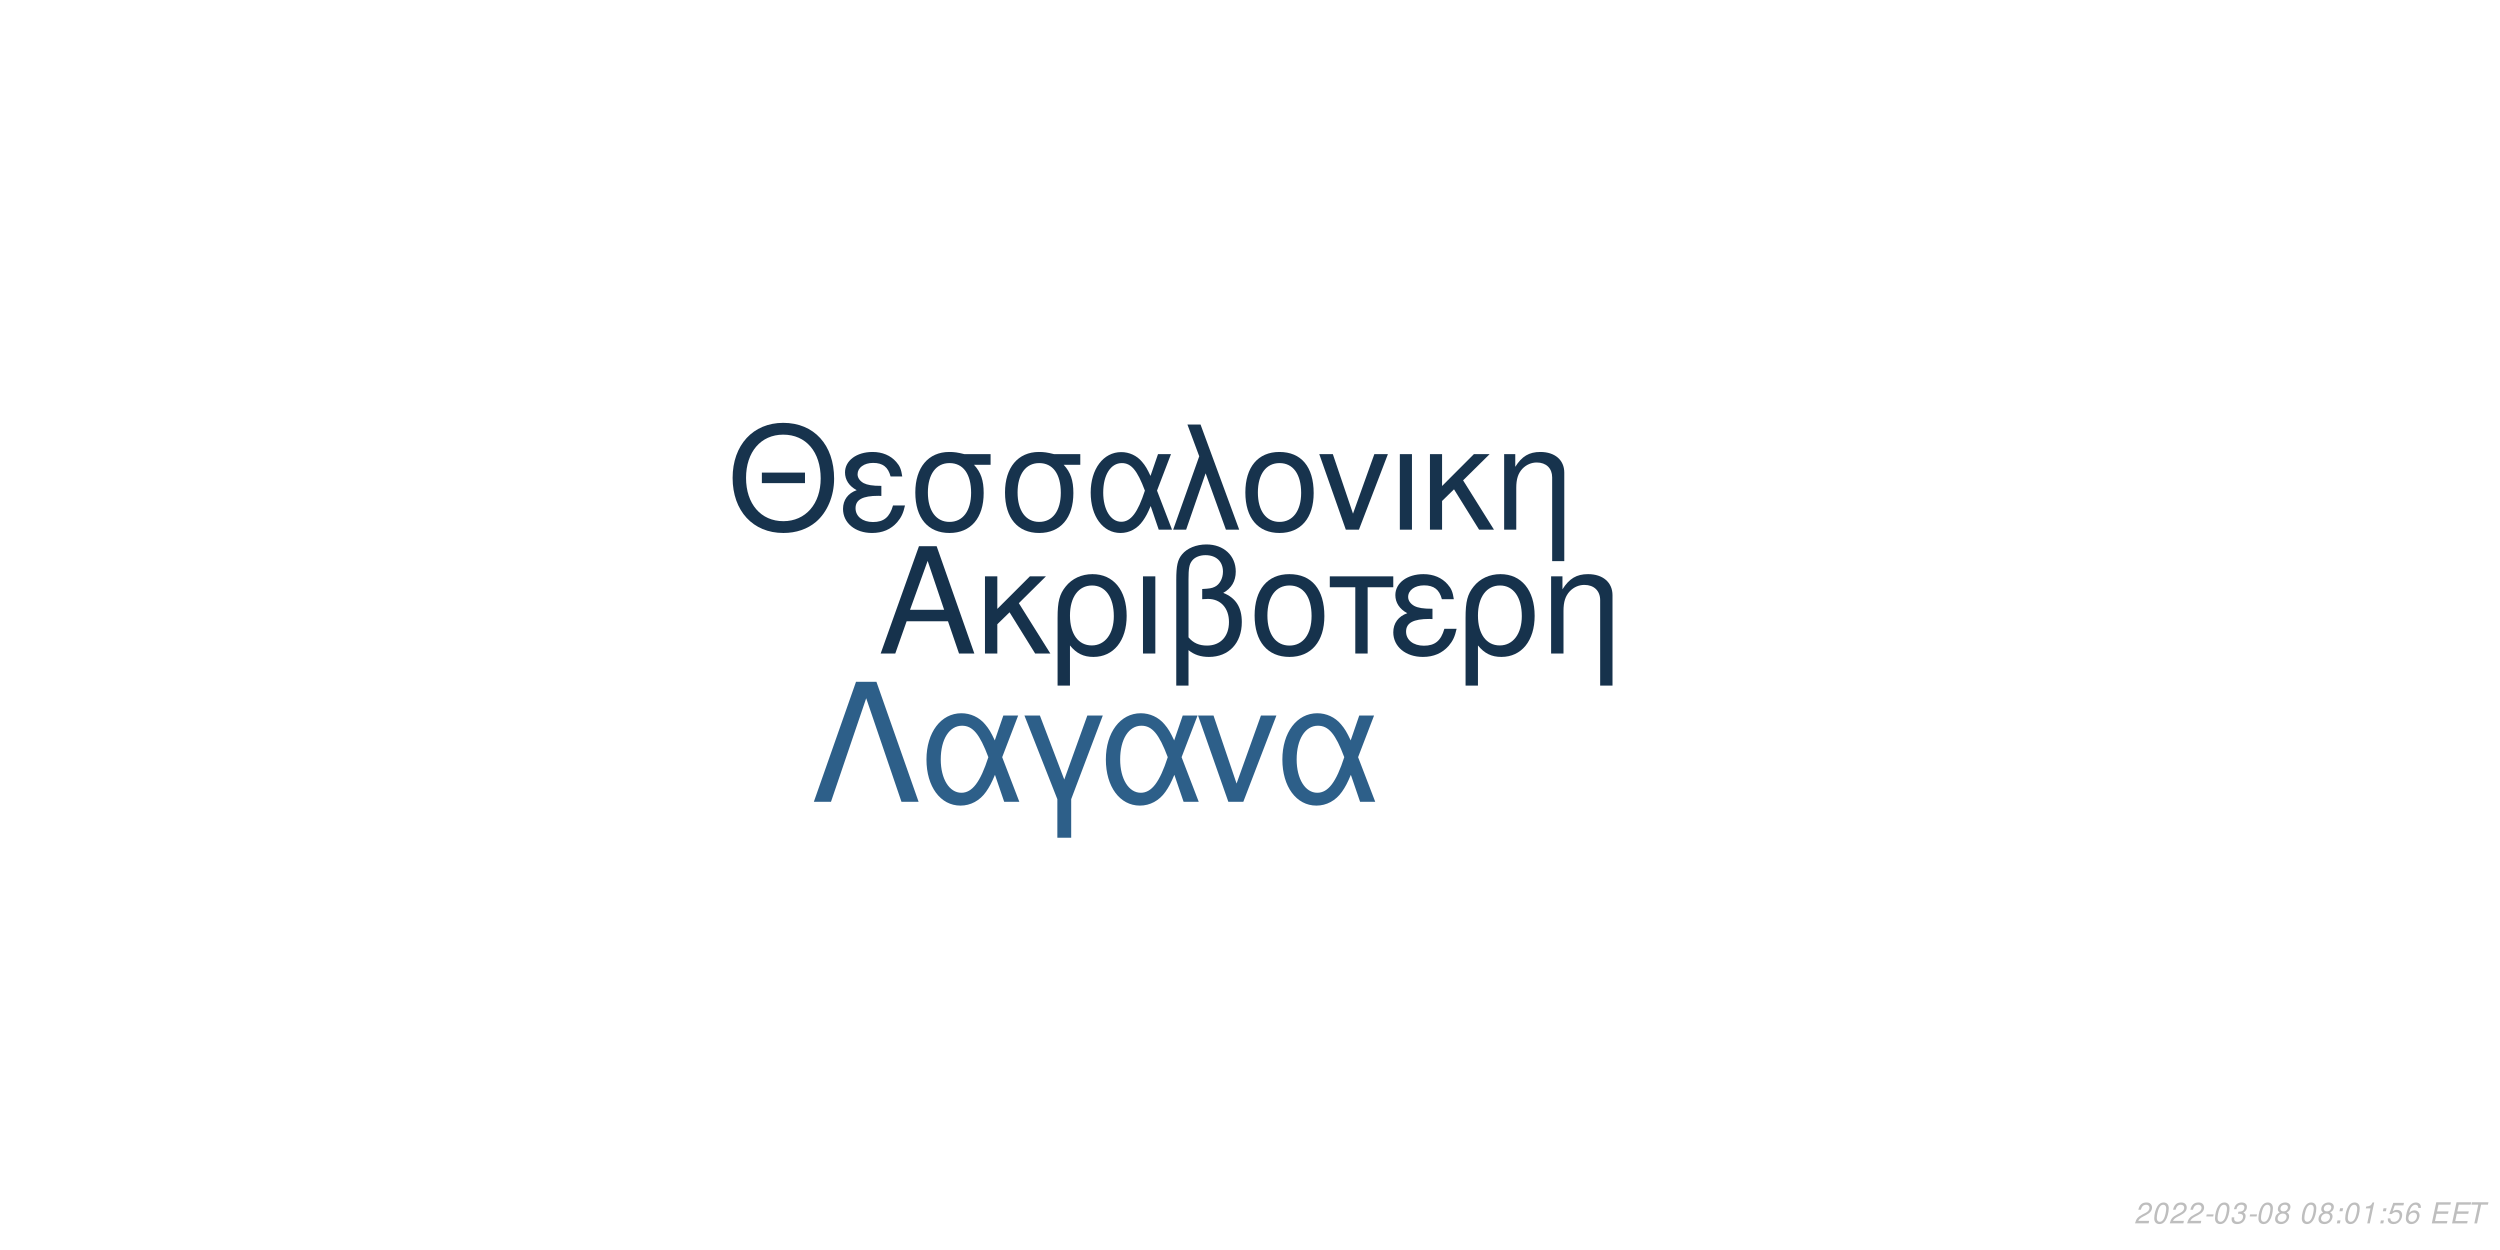
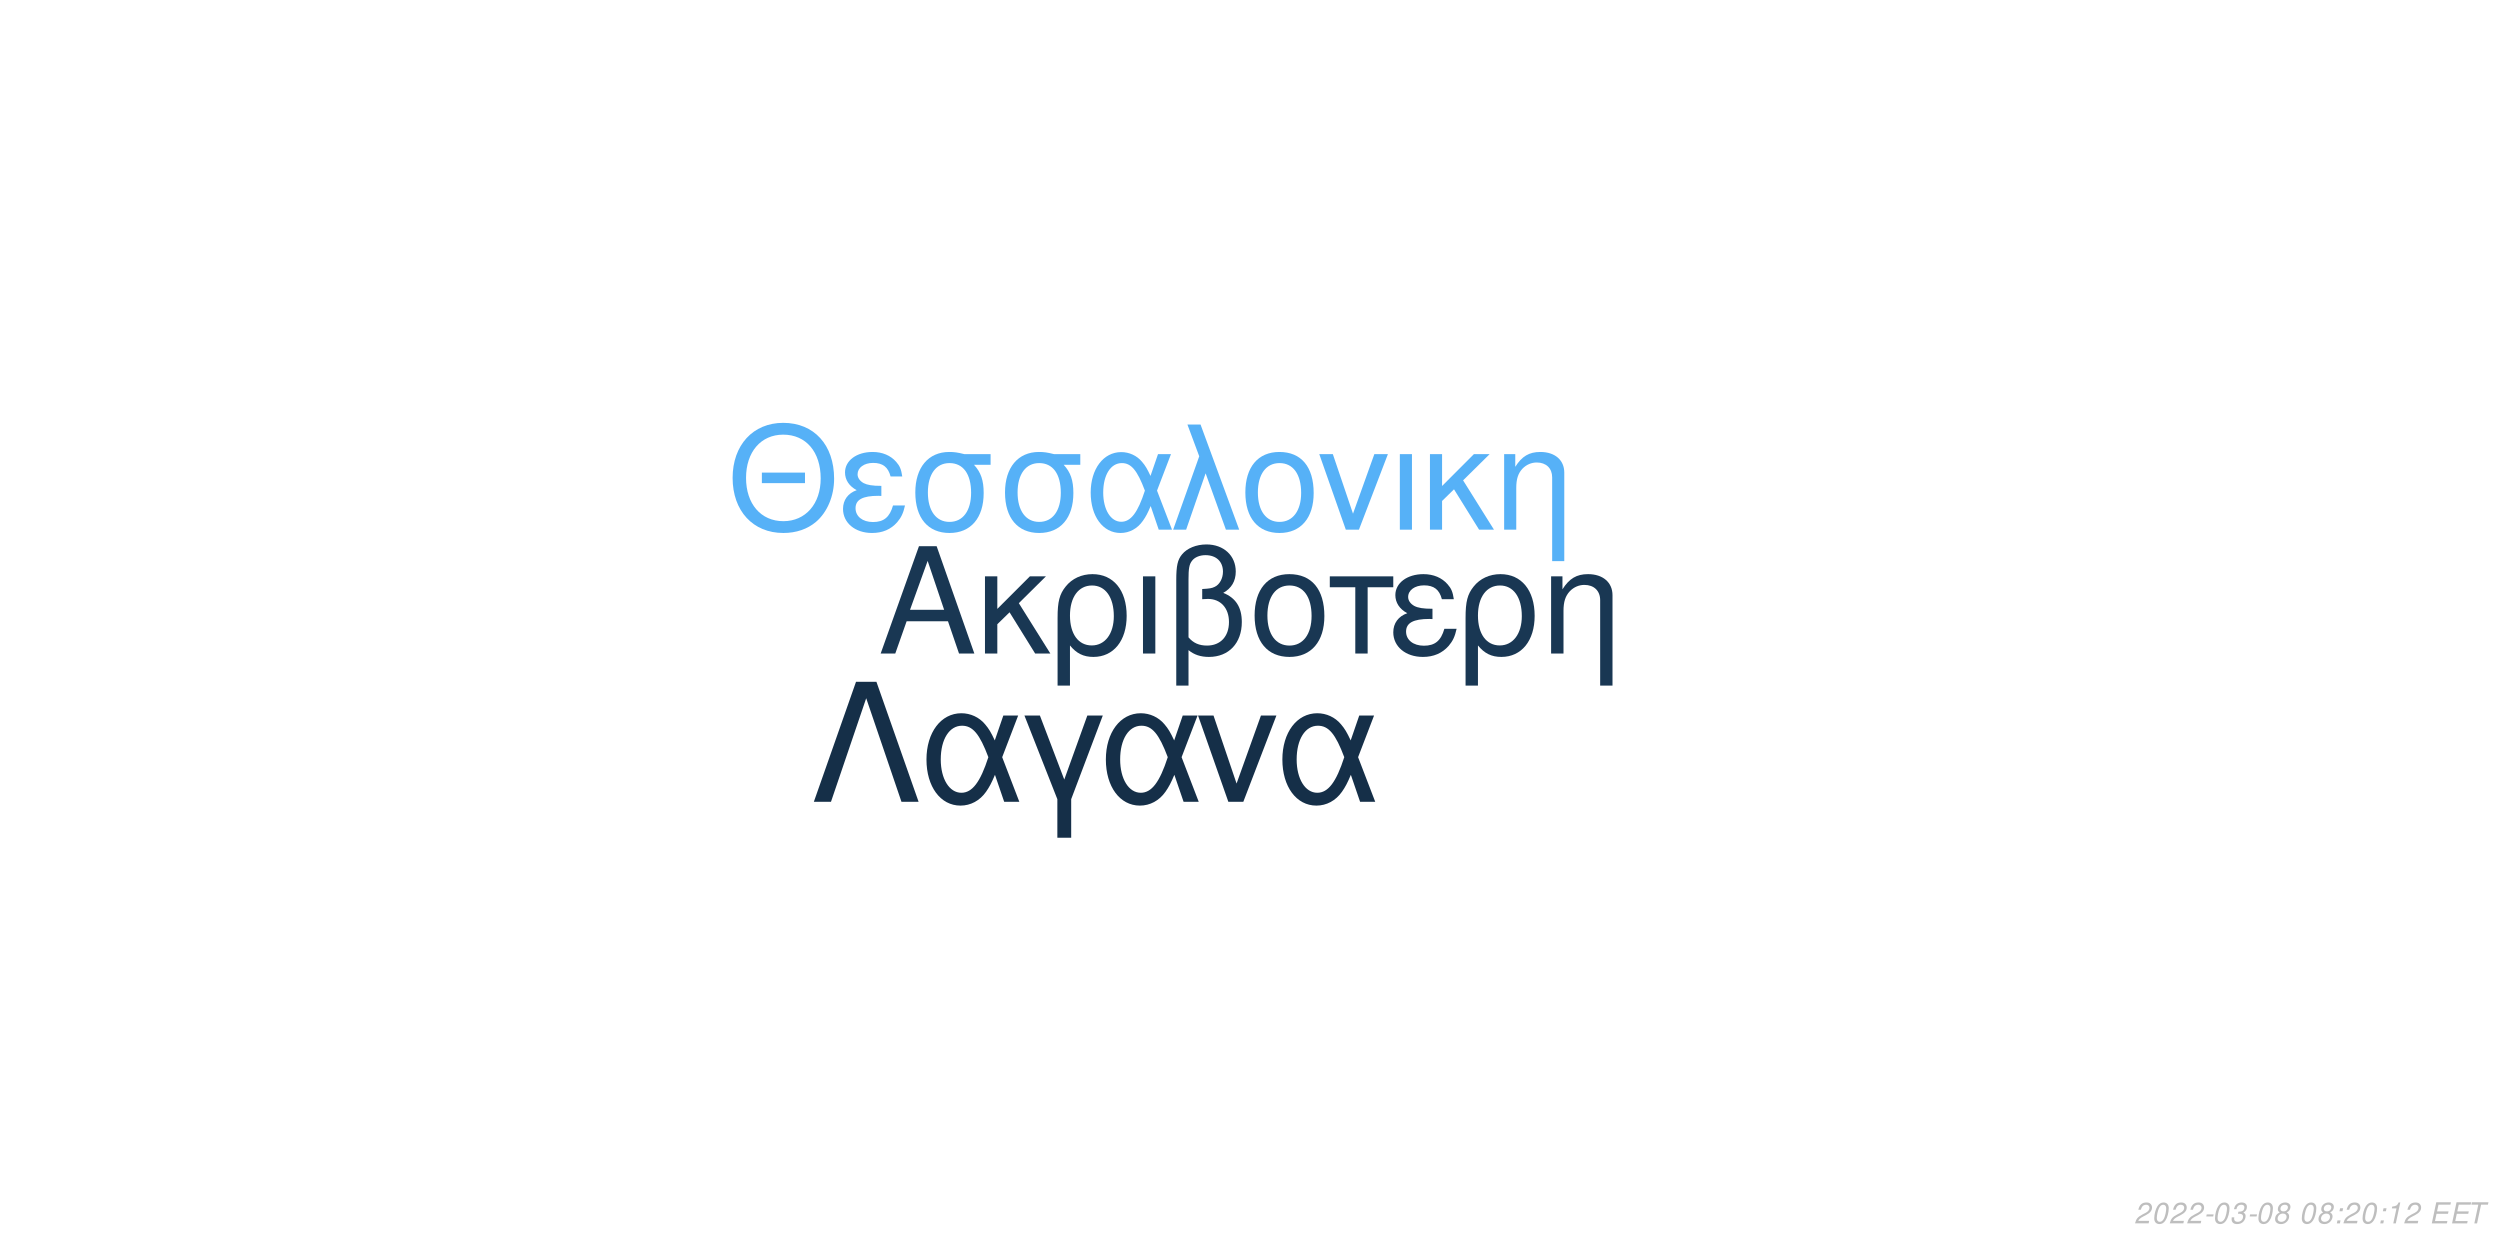
<svg xmlns="http://www.w3.org/2000/svg" xmlns:xlink="http://www.w3.org/1999/xlink" width="864pt" height="432pt" viewBox="0 0 864 432" version="1.1">
  <defs>
    <g>
      <symbol overflow="visible" id="glyph0-0">
        <path style="stroke:none;" d="" />
      </symbol>
      <symbol overflow="visible" id="glyph0-1">
        <path style="stroke:none;" d="M 24.125 -11.141 L 27.938 0 L 33.234 0 L 20.203 -37.094 L 14.094 -37.094 L 0.859 0 L 5.906 0 L 9.828 -11.141 Z M 22.797 -15.109 L 11 -15.109 L 17.094 -32.016 Z M 22.797 -15.109 " />
      </symbol>
      <symbol overflow="visible" id="glyph0-2">
        <path style="stroke:none;" d="M 7.172 -15.422 L 7.172 -26.672 L 2.906 -26.672 L 2.906 0 L 7.172 0 L 7.172 -10.125 L 11.406 -14.25 L 20.25 0 L 25.5 0 L 14.609 -17.406 L 23.969 -26.672 L 18.422 -26.672 Z M 7.172 -15.422 " />
      </symbol>
      <symbol overflow="visible" id="glyph0-3">
        <path style="stroke:none;" d="M 3 11.094 L 7.281 11.094 L 7.281 -2.797 C 9.516 -0.047 11.953 1.172 15.375 1.172 C 22.344 1.172 26.875 -4.422 26.875 -13.031 C 26.875 -21.891 22.297 -27.438 15.062 -27.438 C 11.297 -27.438 7.984 -25.906 5.797 -23.156 C 3.672 -20.516 3 -17.969 3 -12.359 Z M 14.906 -23.516 C 19.547 -23.516 22.438 -19.438 22.438 -12.922 C 22.438 -6.812 19.391 -2.797 14.812 -2.797 C 10.172 -2.797 7.281 -6.766 7.281 -13.125 C 7.281 -19.484 10.234 -23.516 14.906 -23.516 Z M 14.906 -23.516 " />
      </symbol>
      <symbol overflow="visible" id="glyph0-4">
        <path style="stroke:none;" d="M 3.516 0 L 7.781 0 L 7.781 -26.672 L 3.516 -26.672 Z M 3.516 0 " />
      </symbol>
      <symbol overflow="visible" id="glyph0-5">
        <path style="stroke:none;" d="M 4.016 11.094 L 8.25 11.094 L 8.25 -1.172 C 10.172 0.406 12.422 1.172 15.312 1.172 C 22.188 1.172 26.672 -3.609 26.672 -10.891 C 26.672 -15.984 24.578 -19.234 20.25 -20.969 C 23.109 -22.547 24.578 -25.031 24.578 -28.344 C 24.578 -33.844 20.406 -37.703 14.453 -37.703 C 10.938 -37.703 7.734 -36.391 6 -34.25 C 4.484 -32.422 4.016 -30.328 4.016 -25.391 Z M 8.25 -25.656 C 8.25 -29.359 8.5 -30.844 9.469 -32.062 C 10.375 -33.281 12.156 -34 14.094 -34 C 17.812 -34 20.156 -31.812 20.156 -28.297 C 20.156 -25.953 18.984 -23.812 17.297 -23.047 C 16.281 -22.547 15.469 -22.438 12.984 -22.297 L 12.984 -18.781 C 13.734 -18.828 14.344 -18.875 14.969 -18.875 C 19.344 -18.875 22.234 -15.719 22.234 -10.891 C 22.234 -5.906 19.281 -2.75 14.656 -2.75 C 11.953 -2.75 9.922 -3.609 8.25 -5.594 Z M 8.25 -25.656 " />
      </symbol>
      <symbol overflow="visible" id="glyph0-6">
        <path style="stroke:none;" d="M 14.094 -27.438 C 6.562 -27.438 2.094 -22.094 2.094 -13.125 C 2.094 -4.125 6.562 1.172 14.141 1.172 C 21.672 1.172 26.203 -4.172 26.203 -12.922 C 26.203 -22.188 21.828 -27.438 14.094 -27.438 Z M 14.141 -23.516 C 18.938 -23.516 21.781 -19.594 21.781 -12.984 C 21.781 -6.672 18.828 -2.75 14.141 -2.75 C 9.422 -2.75 6.516 -6.672 6.516 -13.125 C 6.516 -19.594 9.422 -23.516 14.141 -23.516 Z M 14.141 -23.516 " />
      </symbol>
      <symbol overflow="visible" id="glyph0-7">
        <path style="stroke:none;" d="M 7.891 0 L 12.156 0 L 12.156 -22.906 L 21.016 -22.906 L 21.016 -26.672 L -0.922 -26.672 L -0.922 -22.906 L 7.891 -22.906 Z M 7.891 0 " />
      </symbol>
      <symbol overflow="visible" id="glyph0-8">
        <path style="stroke:none;" d="M 14.562 -15.469 C 11.344 -15.469 9.562 -15.781 8.297 -16.438 C 6.922 -17.203 6.156 -18.328 6.156 -19.547 C 6.156 -21.891 8.453 -23.562 11.656 -23.562 C 15.062 -23.562 16.953 -22.094 17.812 -18.781 L 21.938 -18.781 C 21.578 -21.266 21.062 -22.5 19.797 -23.922 C 17.812 -26.203 14.906 -27.438 11.453 -27.438 C 5.797 -27.438 1.734 -24.375 1.734 -20.203 C 1.734 -17.609 3.156 -15.375 5.859 -13.938 C 2.797 -12.875 1.016 -10.484 1.016 -7.328 C 1.016 -2.391 5.297 1.172 11.25 1.172 C 14.969 1.172 17.906 -0.109 20.156 -2.641 C 21.578 -4.328 22.297 -5.797 22.906 -8.547 L 18.672 -8.547 C 17.5 -4.422 15.422 -2.703 11.609 -2.703 C 7.938 -2.703 5.438 -4.688 5.438 -7.578 C 5.438 -10.578 7.938 -11.953 13.484 -11.953 C 13.641 -11.953 14.094 -11.953 14.562 -11.906 Z M 14.562 -15.469 " />
      </symbol>
      <symbol overflow="visible" id="glyph0-9">
        <path style="stroke:none;" d="M 3.562 -26.672 L 3.562 0 L 7.844 0 L 7.844 -14.703 C 7.844 -17.906 8.5 -19.891 10.031 -21.531 C 11.406 -22.953 13.188 -23.719 15.062 -23.719 C 18.375 -23.719 20.516 -21.672 20.516 -18.469 L 20.516 11.094 L 24.781 11.094 L 24.781 -20.156 C 24.781 -24.578 21.469 -27.438 16.328 -27.438 C 12.359 -27.438 9.828 -25.906 7.484 -22.188 L 7.484 -26.672 Z M 3.562 -26.672 " />
      </symbol>
      <symbol overflow="visible" id="glyph1-0">
        <path style="stroke:none;" d="" />
      </symbol>
      <symbol overflow="visible" id="glyph1-1">
        <path style="stroke:none;" d="M 26.859 -19.734 L 11.953 -19.734 L 11.953 -16.094 L 26.859 -16.094 Z M 19.328 -36.922 C 8.922 -36.922 1.844 -29.25 1.844 -17.891 C 1.844 -6.484 8.875 1.141 19.391 1.141 C 23.812 1.141 27.703 -0.203 30.641 -2.688 C 34.578 -6.031 36.922 -11.656 36.922 -17.594 C 36.922 -29.297 30 -36.922 19.328 -36.922 Z M 19.328 -32.844 C 27.203 -32.844 32.281 -26.906 32.281 -17.688 C 32.281 -8.922 27.062 -2.938 19.391 -2.938 C 11.609 -2.938 6.484 -8.922 6.484 -17.891 C 6.484 -26.859 11.609 -32.844 19.328 -32.844 Z M 19.328 -32.844 " />
      </symbol>
      <symbol overflow="visible" id="glyph1-2">
        <path style="stroke:none;" d="M 14.25 -15.141 C 11.109 -15.141 9.375 -15.453 8.125 -16.094 C 6.781 -16.844 6.031 -17.938 6.031 -19.141 C 6.031 -21.422 8.266 -23.078 11.406 -23.078 C 14.75 -23.078 16.594 -21.625 17.438 -18.391 L 21.469 -18.391 C 21.125 -20.828 20.625 -22.031 19.391 -23.422 C 17.438 -25.656 14.594 -26.859 11.219 -26.859 C 5.688 -26.859 1.688 -23.875 1.688 -19.781 C 1.688 -17.234 3.094 -15.047 5.734 -13.656 C 2.734 -12.609 1 -10.266 1 -7.172 C 1 -2.344 5.188 1.141 11.016 1.141 C 14.656 1.141 17.547 -0.094 19.734 -2.594 C 21.125 -4.234 21.828 -5.688 22.422 -8.375 L 18.281 -8.375 C 17.141 -4.328 15.094 -2.641 11.359 -2.641 C 7.766 -2.641 5.328 -4.578 5.328 -7.422 C 5.328 -10.359 7.766 -11.703 13.203 -11.703 C 13.359 -11.703 13.797 -11.703 14.25 -11.656 Z M 14.25 -15.141 " />
      </symbol>
      <symbol overflow="visible" id="glyph1-3">
        <path style="stroke:none;" d="M 29 -26.109 L 19.938 -26.109 C 17.594 -26.703 16.438 -26.859 14.703 -26.859 C 7.469 -26.859 2.984 -21.469 2.984 -12.859 C 2.984 -4.031 7.375 1.141 14.797 1.141 C 22.172 1.141 26.609 -4.078 26.609 -12.656 C 26.609 -17.047 25.656 -19.828 23.266 -22.422 L 29 -22.422 Z M 14.797 -23.016 C 19.531 -23.016 22.266 -19.234 22.266 -12.75 C 22.266 -6.531 19.438 -2.688 14.797 -2.688 C 10.172 -2.688 7.328 -6.531 7.328 -12.859 C 7.328 -19.188 10.172 -23.016 14.797 -23.016 Z M 14.797 -23.016 " />
      </symbol>
      <symbol overflow="visible" id="glyph1-4">
        <path style="stroke:none;" d="M 29.344 -26.109 L 24.859 -26.109 L 22.266 -18.578 C 21.125 -21.031 20.484 -22.125 19.328 -23.469 C 17.547 -25.609 14.906 -26.812 12.156 -26.812 C 5.984 -26.812 1.594 -20.984 1.594 -12.812 C 1.594 -4.578 5.828 1.141 11.906 1.141 C 14.953 1.141 17.734 -0.344 19.625 -3.047 C 20.672 -4.531 21.281 -5.688 22.328 -8.172 L 25.109 0 L 29.703 0 L 24.516 -13.5 Z M 20.328 -13.5 C 17.891 -5.922 15.453 -2.734 12.156 -2.734 C 8.516 -2.734 5.922 -6.922 5.922 -12.812 C 5.922 -18.938 8.516 -23.016 12.359 -23.016 C 15.594 -23.016 17.688 -20.531 20.328 -13.5 Z M 20.328 -13.5 " />
      </symbol>
      <symbol overflow="visible" id="glyph1-5">
        <path style="stroke:none;" d="M 1.094 0 L 5.578 0 L 12.312 -19.484 L 19.328 0 L 23.922 0 L 10.562 -36.328 L 6.031 -36.328 L 10.109 -25.359 Z M 1.094 0 " />
      </symbol>
      <symbol overflow="visible" id="glyph1-6">
        <path style="stroke:none;" d="M 13.797 -26.859 C 6.422 -26.859 2.047 -21.625 2.047 -12.859 C 2.047 -4.031 6.422 1.141 13.859 1.141 C 21.234 1.141 25.656 -4.078 25.656 -12.656 C 25.656 -21.719 21.375 -26.859 13.797 -26.859 Z M 13.859 -23.016 C 18.531 -23.016 21.328 -19.188 21.328 -12.703 C 21.328 -6.531 18.438 -2.688 13.859 -2.688 C 9.219 -2.688 6.375 -6.531 6.375 -12.859 C 6.375 -19.188 9.219 -23.016 13.859 -23.016 Z M 13.859 -23.016 " />
      </symbol>
      <symbol overflow="visible" id="glyph1-7">
        <path style="stroke:none;" d="M 14.297 0 L 24.312 -26.109 L 19.625 -26.109 L 12.25 -5.531 L 5.281 -26.109 L 0.594 -26.109 L 9.766 0 Z M 14.297 0 " />
      </symbol>
      <symbol overflow="visible" id="glyph1-8">
        <path style="stroke:none;" d="M 3.438 0 L 7.625 0 L 7.625 -26.109 L 3.438 -26.109 Z M 3.438 0 " />
      </symbol>
      <symbol overflow="visible" id="glyph1-9">
        <path style="stroke:none;" d="M 7.031 -15.094 L 7.031 -26.109 L 2.844 -26.109 L 2.844 0 L 7.031 0 L 7.031 -9.922 L 11.156 -13.953 L 19.828 0 L 24.969 0 L 14.297 -17.047 L 23.469 -26.109 L 18.031 -26.109 Z M 7.031 -15.094 " />
      </symbol>
      <symbol overflow="visible" id="glyph1-10">
        <path style="stroke:none;" d="M 3.484 -26.109 L 3.484 0 L 7.672 0 L 7.672 -14.406 C 7.672 -17.547 8.328 -19.484 9.812 -21.078 C 11.156 -22.469 12.906 -23.219 14.75 -23.219 C 17.984 -23.219 20.078 -21.234 20.078 -18.094 L 20.078 10.859 L 24.266 10.859 L 24.266 -19.734 C 24.266 -24.062 21.031 -26.859 16 -26.859 C 12.109 -26.859 9.609 -25.359 7.328 -21.719 L 7.328 -26.109 Z M 3.484 -26.109 " />
      </symbol>
      <symbol overflow="visible" id="glyph2-0">
        <path style="stroke:none;" d="" />
      </symbol>
      <symbol overflow="visible" id="glyph2-1">
        <path style="stroke:none;" d="M 22.531 -41.484 L 15.484 -41.484 L 0.906 0 L 6.828 0 L 19 -35.797 L 31.188 0 L 37.109 0 Z M 22.531 -41.484 " />
      </symbol>
      <symbol overflow="visible" id="glyph2-2">
        <path style="stroke:none;" d="M 33.516 -29.812 L 28.391 -29.812 L 25.438 -21.219 C 24.125 -24.016 23.391 -25.266 22.078 -26.797 C 20.031 -29.25 17.016 -30.609 13.891 -30.609 C 6.828 -30.609 1.828 -23.953 1.828 -14.625 C 1.828 -5.234 6.656 1.312 13.594 1.312 C 17.078 1.312 20.266 -0.391 22.422 -3.469 C 23.609 -5.172 24.297 -6.484 25.5 -9.328 L 28.688 0 L 33.922 0 L 28 -15.422 Z M 23.219 -15.422 C 20.422 -6.766 17.641 -3.125 13.891 -3.125 C 9.734 -3.125 6.766 -7.906 6.766 -14.625 C 6.766 -21.625 9.734 -26.297 14.109 -26.297 C 17.812 -26.297 20.203 -23.453 23.219 -15.422 Z M 23.219 -15.422 " />
      </symbol>
      <symbol overflow="visible" id="glyph2-3">
        <path style="stroke:none;" d="M 12.062 12.406 L 16.844 12.406 L 16.844 -0.906 L 27.766 -29.812 L 22.422 -29.812 L 14.453 -7.688 L 6.031 -29.812 L 0.688 -29.812 L 12.062 -0.906 Z M 12.062 12.406 " />
      </symbol>
      <symbol overflow="visible" id="glyph2-4">
        <path style="stroke:none;" d="M 16.328 0 L 27.766 -29.812 L 22.422 -29.812 L 14 -6.312 L 6.031 -29.812 L 0.688 -29.812 L 11.156 0 Z M 16.328 0 " />
      </symbol>
      <symbol overflow="visible" id="glyph3-0">
        <path style="stroke:none;" d="" />
      </symbol>
      <symbol overflow="visible" id="glyph3-1">
        <path style="stroke:none;" d="M 5.234 -0.875 L 1.469 -0.875 C 1.641 -1.375 2.203 -1.891 3.109 -2.344 L 4.234 -2.938 C 5.562 -3.625 6.219 -4.469 6.219 -5.484 C 6.219 -5.938 6.062 -6.359 5.797 -6.656 C 5.469 -7.047 4.984 -7.234 4.312 -7.234 C 2.766 -7.234 1.891 -6.453 1.484 -4.734 L 2.375 -4.734 C 2.484 -5.188 2.609 -5.484 2.797 -5.75 C 3.094 -6.203 3.609 -6.453 4.188 -6.453 C 4.891 -6.453 5.344 -6.031 5.344 -5.375 C 5.344 -4.703 4.859 -4.094 4.016 -3.656 L 2.984 -3.125 C 1.234 -2.188 0.797 -1.656 0.344 -0.016 L 5.047 -0.016 Z M 5.234 -0.875 " />
      </symbol>
      <symbol overflow="visible" id="glyph3-2">
        <path style="stroke:none;" d="M 4.203 -7.234 C 3.375 -7.234 2.688 -6.812 2.125 -5.984 C 1.484 -5.047 0.984 -3.188 0.984 -1.734 C 0.984 -1.109 1.172 -0.562 1.484 -0.266 C 1.797 0.047 2.281 0.234 2.766 0.234 C 3.625 0.234 4.281 -0.156 4.859 -1.016 C 5.516 -1.953 6 -3.797 6 -5.266 C 6 -6.5 5.328 -7.234 4.203 -7.234 Z M 4.094 -6.453 C 4.734 -6.453 5.125 -5.984 5.125 -5.156 C 5.125 -4.203 4.781 -2.625 4.406 -1.812 C 3.984 -0.938 3.516 -0.547 2.875 -0.547 C 2.25 -0.547 1.875 -1.031 1.875 -1.828 C 1.875 -2.797 2.203 -4.344 2.594 -5.203 C 2.984 -6.047 3.453 -6.453 4.094 -6.453 Z M 4.094 -6.453 " />
      </symbol>
      <symbol overflow="visible" id="glyph3-3">
        <path style="stroke:none;" d="M 3.516 -3.125 L 1.125 -3.125 L 0.969 -2.406 L 3.359 -2.406 Z M 3.516 -3.125 " />
      </symbol>
      <symbol overflow="visible" id="glyph3-4">
        <path style="stroke:none;" d="M 2.922 -3.312 C 3.125 -3.344 3.234 -3.344 3.375 -3.344 C 4.203 -3.344 4.688 -3 4.688 -2.406 C 4.688 -1.312 3.906 -0.547 2.781 -0.547 C 2.047 -0.547 1.594 -0.938 1.594 -1.562 C 1.594 -1.719 1.609 -1.844 1.656 -2.094 L 0.766 -2.094 C 0.734 -1.797 0.719 -1.641 0.719 -1.469 C 0.719 -0.375 1.406 0.234 2.641 0.234 C 3.547 0.234 4.297 -0.078 4.812 -0.656 C 5.266 -1.156 5.562 -1.875 5.562 -2.547 C 5.562 -3.125 5.344 -3.453 4.797 -3.734 C 5.641 -4.234 6.016 -4.844 6.016 -5.734 C 6.016 -6.656 5.312 -7.234 4.203 -7.234 C 3.375 -7.234 2.672 -6.938 2.188 -6.375 C 1.891 -6.031 1.703 -5.641 1.516 -4.906 L 2.391 -4.906 C 2.5 -5.359 2.594 -5.594 2.734 -5.812 C 3.047 -6.234 3.516 -6.453 4.078 -6.453 C 4.734 -6.453 5.141 -6.125 5.141 -5.578 C 5.141 -5.188 5.016 -4.797 4.797 -4.547 C 4.516 -4.234 4 -4.062 3.266 -4.062 L 3.078 -4.062 Z M 2.922 -3.312 " />
      </symbol>
      <symbol overflow="visible" id="glyph3-5">
        <path style="stroke:none;" d="M 4.766 -3.797 C 5.078 -3.969 5.234 -4.078 5.438 -4.234 C 5.812 -4.594 6.062 -5.172 6.062 -5.734 C 6.062 -6.625 5.344 -7.234 4.266 -7.234 C 2.812 -7.234 1.703 -6.219 1.703 -4.875 C 1.703 -4.406 1.875 -4.125 2.359 -3.812 C 1.297 -3.312 0.75 -2.516 0.75 -1.469 C 0.75 -0.438 1.547 0.234 2.812 0.234 C 3.656 0.234 4.359 -0.094 4.938 -0.734 C 5.359 -1.234 5.609 -1.859 5.609 -2.438 C 5.609 -3.047 5.312 -3.516 4.766 -3.797 Z M 4.109 -6.453 C 4.797 -6.453 5.188 -6.125 5.188 -5.578 C 5.188 -5.266 5.062 -4.922 4.859 -4.672 C 4.562 -4.312 4.188 -4.156 3.656 -4.156 C 2.984 -4.156 2.594 -4.453 2.594 -4.984 C 2.594 -5.859 3.203 -6.453 4.109 -6.453 Z M 3.453 -3.406 C 4.234 -3.406 4.734 -2.984 4.734 -2.312 C 4.734 -1.312 3.922 -0.547 2.875 -0.547 C 2.125 -0.547 1.625 -0.969 1.625 -1.625 C 1.625 -2.609 2.438 -3.406 3.453 -3.406 Z M 3.453 -3.406 " />
      </symbol>
      <symbol overflow="visible" id="glyph3-6">
        <path style="stroke:none;" d="" />
      </symbol>
      <symbol overflow="visible" id="glyph3-7">
        <path style="stroke:none;" d="M 2.359 -1.031 L 1.312 -1.031 L 1.094 0 L 2.141 0 Z M 3.266 -5.234 L 2.219 -5.234 L 2 -4.203 L 3.047 -4.203 Z M 3.266 -5.234 " />
      </symbol>
      <symbol overflow="visible" id="glyph3-8">
        <path style="stroke:none;" d="M 3.703 -5.188 L 2.594 0 L 3.469 0 L 5.016 -7.234 L 4.438 -7.234 C 3.906 -6.156 3.688 -6.016 2.234 -5.812 L 2.109 -5.188 Z M 3.703 -5.188 " />
      </symbol>
      <symbol overflow="visible" id="glyph3-9">
-         <path style="stroke:none;" d="M 6.297 -7.094 L 2.594 -7.094 L 1.234 -3.234 L 2.047 -3.234 C 2.656 -3.766 2.938 -3.906 3.531 -3.906 C 4.328 -3.906 4.797 -3.453 4.797 -2.688 C 4.797 -1.438 3.969 -0.547 2.828 -0.547 C 2.031 -0.547 1.609 -0.938 1.578 -1.734 L 0.703 -1.734 L 0.703 -1.516 C 0.703 -0.938 0.844 -0.547 1.188 -0.266 C 1.562 0.062 2.078 0.234 2.703 0.234 C 3.656 0.234 4.391 -0.156 4.984 -0.922 C 5.422 -1.5 5.672 -2.234 5.672 -2.953 C 5.672 -4 4.938 -4.672 3.812 -4.672 C 3.328 -4.672 2.906 -4.547 2.406 -4.234 L 3.109 -6.219 L 6.109 -6.219 Z M 6.297 -7.094 " />
+         <path style="stroke:none;" d="M 2.547 -3.312 L 6.5 -3.312 L 6.688 -4.141 L 2.719 -4.141 L 3.219 -6.469 L 7.344 -6.469 L 7.516 -7.297 L 2.453 -7.297 L 0.906 0 L 6.125 0 L 6.297 -0.812 L 2.016 -0.812 Z M 2.547 -3.312 " />
      </symbol>
      <symbol overflow="visible" id="glyph3-10">
-         <path style="stroke:none;" d="M 6.125 -5.344 L 6.141 -5.625 C 6.141 -6.609 5.453 -7.234 4.391 -7.234 C 3.438 -7.234 2.641 -6.719 2.016 -5.703 C 1.422 -4.781 0.938 -2.953 0.938 -1.688 C 0.938 -0.516 1.688 0.234 2.859 0.234 C 3.703 0.234 4.438 -0.156 5 -0.875 C 5.406 -1.422 5.672 -2.156 5.672 -2.766 C 5.672 -3.812 4.969 -4.5 3.906 -4.5 C 3.234 -4.5 2.672 -4.234 2.094 -3.625 C 2.406 -5.375 3.234 -6.453 4.25 -6.453 C 4.703 -6.453 5.062 -6.234 5.172 -5.844 C 5.203 -5.719 5.234 -5.578 5.25 -5.344 Z M 3.656 -3.734 C 4.344 -3.734 4.797 -3.281 4.797 -2.625 C 4.797 -1.469 3.984 -0.547 2.984 -0.547 C 2.297 -0.547 1.812 -1.047 1.812 -1.766 C 1.812 -2.859 2.625 -3.734 3.656 -3.734 Z M 3.656 -3.734 " />
-       </symbol>
-       <symbol overflow="visible" id="glyph3-11">
-         <path style="stroke:none;" d="M 2.547 -3.312 L 6.5 -3.312 L 6.688 -4.141 L 2.719 -4.141 L 3.219 -6.469 L 7.344 -6.469 L 7.516 -7.297 L 2.453 -7.297 L 0.906 0 L 6.125 0 L 6.297 -0.812 L 2.016 -0.812 Z M 2.547 -3.312 " />
-       </symbol>
-       <symbol overflow="visible" id="glyph3-12">
        <path style="stroke:none;" d="M 4.938 -6.469 L 7.312 -6.469 L 7.484 -7.297 L 1.75 -7.297 L 1.578 -6.469 L 3.984 -6.469 L 2.609 0 L 3.547 0 Z M 4.938 -6.469 " />
      </symbol>
    </g>
  </defs>
  <g id="surface1">
    <rect x="0" y="0" width="864" height="432" style="fill:rgb(100%,100%,100%);fill-opacity:1;stroke:none;" />
-     <g style="fill:rgb(8.627%,19.608%,29.804%);fill-opacity:1;">
+     <g style="fill:rgb(9.804%,21.569%,32.549%);fill-opacity:1;">
      <use xlink:href="#glyph0-1" x="303.5" y="225.861" />
      <use xlink:href="#glyph0-2" x="337.5" y="225.861" />
      <use xlink:href="#glyph0-3" x="362.5" y="225.861" />
      <use xlink:href="#glyph0-4" x="391.5" y="225.861" />
      <use xlink:href="#glyph0-5" x="402.5" y="225.861" />
      <use xlink:href="#glyph0-6" x="431.5" y="225.861" />
      <use xlink:href="#glyph0-7" x="460.5" y="225.861" />
      <use xlink:href="#glyph0-8" x="480.5" y="225.861" />
      <use xlink:href="#glyph0-3" x="503.5" y="225.861" />
      <use xlink:href="#glyph0-9" x="532.5" y="225.861" />
    </g>
-     <g style="fill:rgb(9.02%,20%,30.196%);fill-opacity:1;">
+     <g style="fill:rgb(33.725%,69.412%,96.863%);fill-opacity:1;">
      <use xlink:href="#glyph1-1" x="251.348" y="183.058" />
      <use xlink:href="#glyph1-2" x="290.348" y="183.058" />
      <use xlink:href="#glyph1-3" x="313.348" y="183.058" />
      <use xlink:href="#glyph1-3" x="344.348" y="183.058" />
      <use xlink:href="#glyph1-4" x="375.348" y="183.058" />
      <use xlink:href="#glyph1-5" x="404.348" y="183.058" />
      <use xlink:href="#glyph1-6" x="428.348" y="183.058" />
      <use xlink:href="#glyph1-7" x="455.348" y="183.058" />
      <use xlink:href="#glyph1-8" x="480.348" y="183.058" />
      <use xlink:href="#glyph1-9" x="491.348" y="183.058" />
      <use xlink:href="#glyph1-10" x="516.348" y="183.058" />
    </g>
-     <g style="fill:rgb(17.647%,37.255%,53.725%);fill-opacity:1;">
+     <g style="fill:rgb(8.235%,18.431%,28.235%);fill-opacity:1;">
      <use xlink:href="#glyph2-1" x="280.359" y="277.105" />
      <use xlink:href="#glyph2-2" x="318.359" y="277.105" />
      <use xlink:href="#glyph2-3" x="353.359" y="277.105" />
      <use xlink:href="#glyph2-2" x="380.359" y="277.105" />
      <use xlink:href="#glyph2-4" x="413.359" y="277.105" />
      <use xlink:href="#glyph2-2" x="441.359" y="277.105" />
    </g>
    <g style="fill:rgb(74.51%,74.51%,74.51%);fill-opacity:1;">
      <use xlink:href="#glyph3-1" x="737.52" y="422.81" />
      <use xlink:href="#glyph3-2" x="743.52" y="422.81" />
      <use xlink:href="#glyph3-1" x="749.52" y="422.81" />
      <use xlink:href="#glyph3-1" x="755.52" y="422.81" />
      <use xlink:href="#glyph3-3" x="761.52" y="422.81" />
      <use xlink:href="#glyph3-2" x="764.52" y="422.81" />
      <use xlink:href="#glyph3-4" x="770.52" y="422.81" />
      <use xlink:href="#glyph3-3" x="776.52" y="422.81" />
      <use xlink:href="#glyph3-2" x="779.52" y="422.81" />
      <use xlink:href="#glyph3-5" x="785.52" y="422.81" />
      <use xlink:href="#glyph3-6" x="791.52" y="422.81" />
      <use xlink:href="#glyph3-2" x="794.52" y="422.81" />
      <use xlink:href="#glyph3-5" x="800.52" y="422.81" />
      <use xlink:href="#glyph3-7" x="806.52" y="422.81" />
-       <use xlink:href="#glyph3-2" x="809.52" y="422.81" />
-       <use xlink:href="#glyph3-8" x="815.52" y="422.81" />
+       <use xlink:href="#glyph3-1" x="809.52" y="422.81" />
+       <use xlink:href="#glyph3-2" x="815.52" y="422.81" />
      <use xlink:href="#glyph3-7" x="821.52" y="422.81" />
-       <use xlink:href="#glyph3-9" x="824.52" y="422.81" />
-       <use xlink:href="#glyph3-10" x="830.52" y="422.81" />
+       <use xlink:href="#glyph3-8" x="824.52" y="422.81" />
+       <use xlink:href="#glyph3-1" x="830.52" y="422.81" />
      <use xlink:href="#glyph3-6" x="836.52" y="422.81" />
-       <use xlink:href="#glyph3-11" x="839.52" y="422.81" />
-       <use xlink:href="#glyph3-11" x="846.52" y="422.81" />
-       <use xlink:href="#glyph3-12" x="852.52" y="422.81" />
+       <use xlink:href="#glyph3-9" x="839.52" y="422.81" />
+       <use xlink:href="#glyph3-9" x="846.52" y="422.81" />
+       <use xlink:href="#glyph3-10" x="852.52" y="422.81" />
    </g>
  </g>
</svg>
